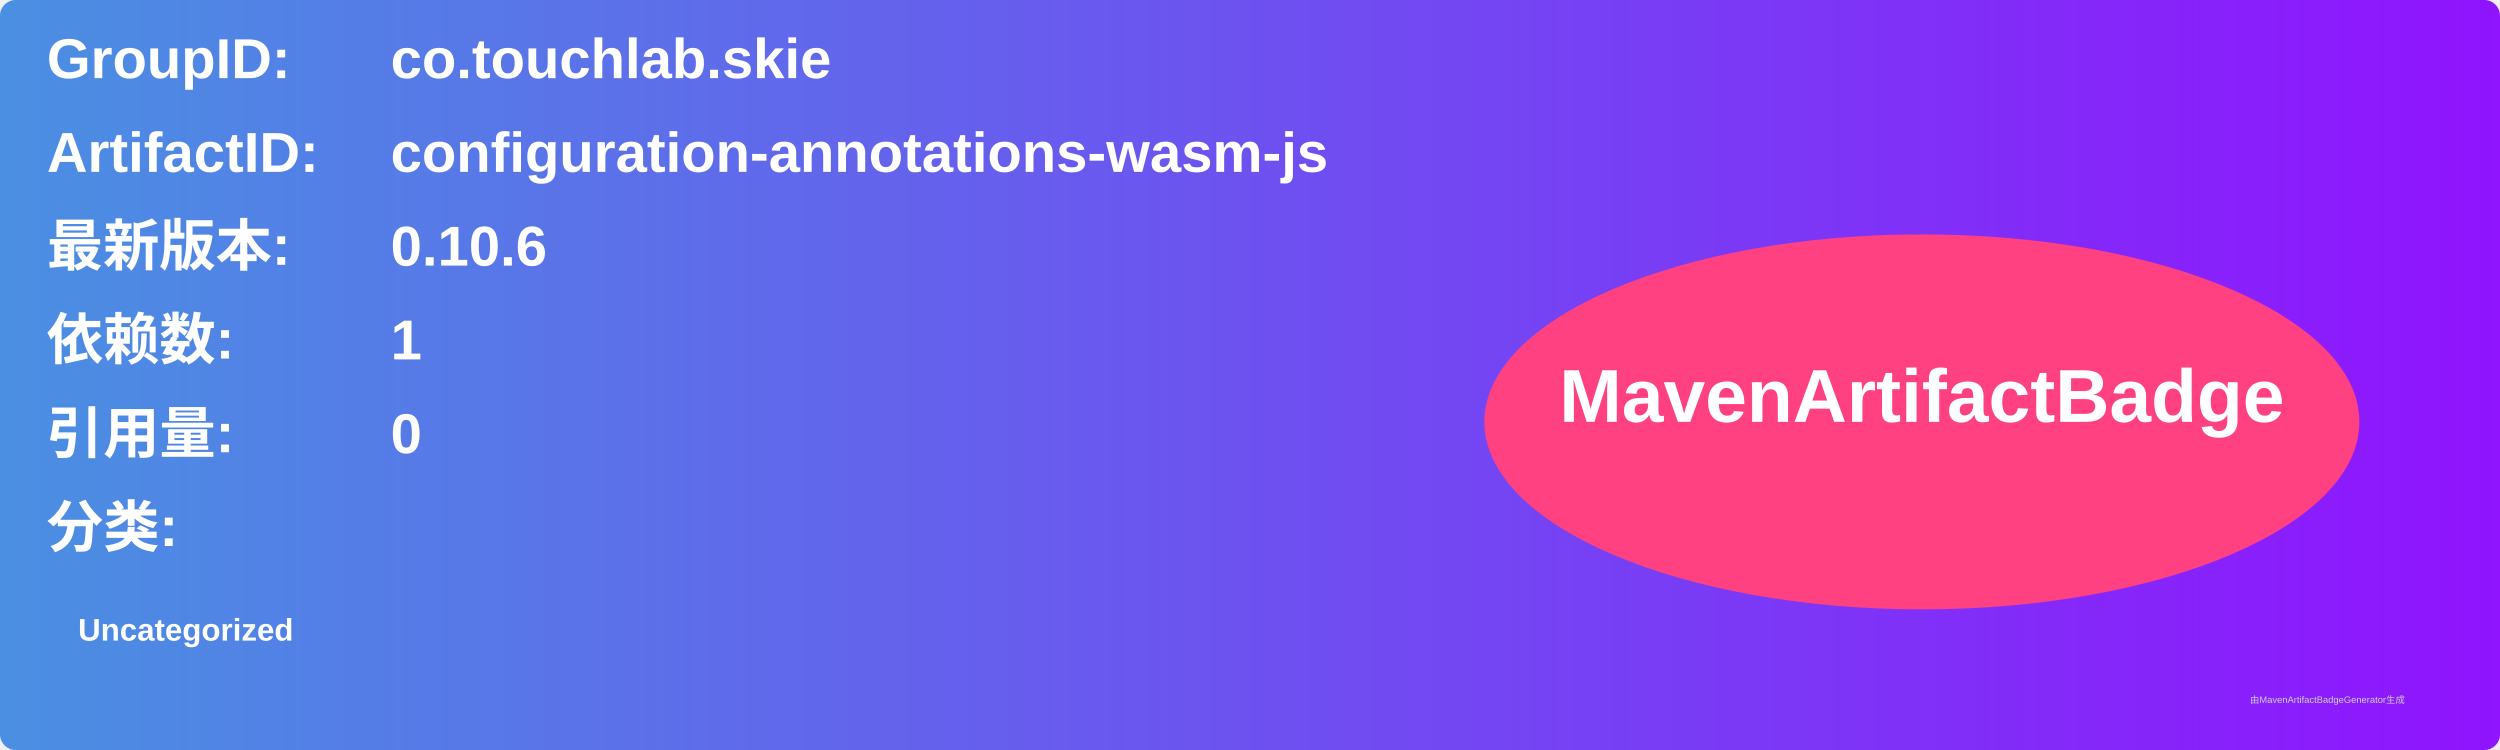
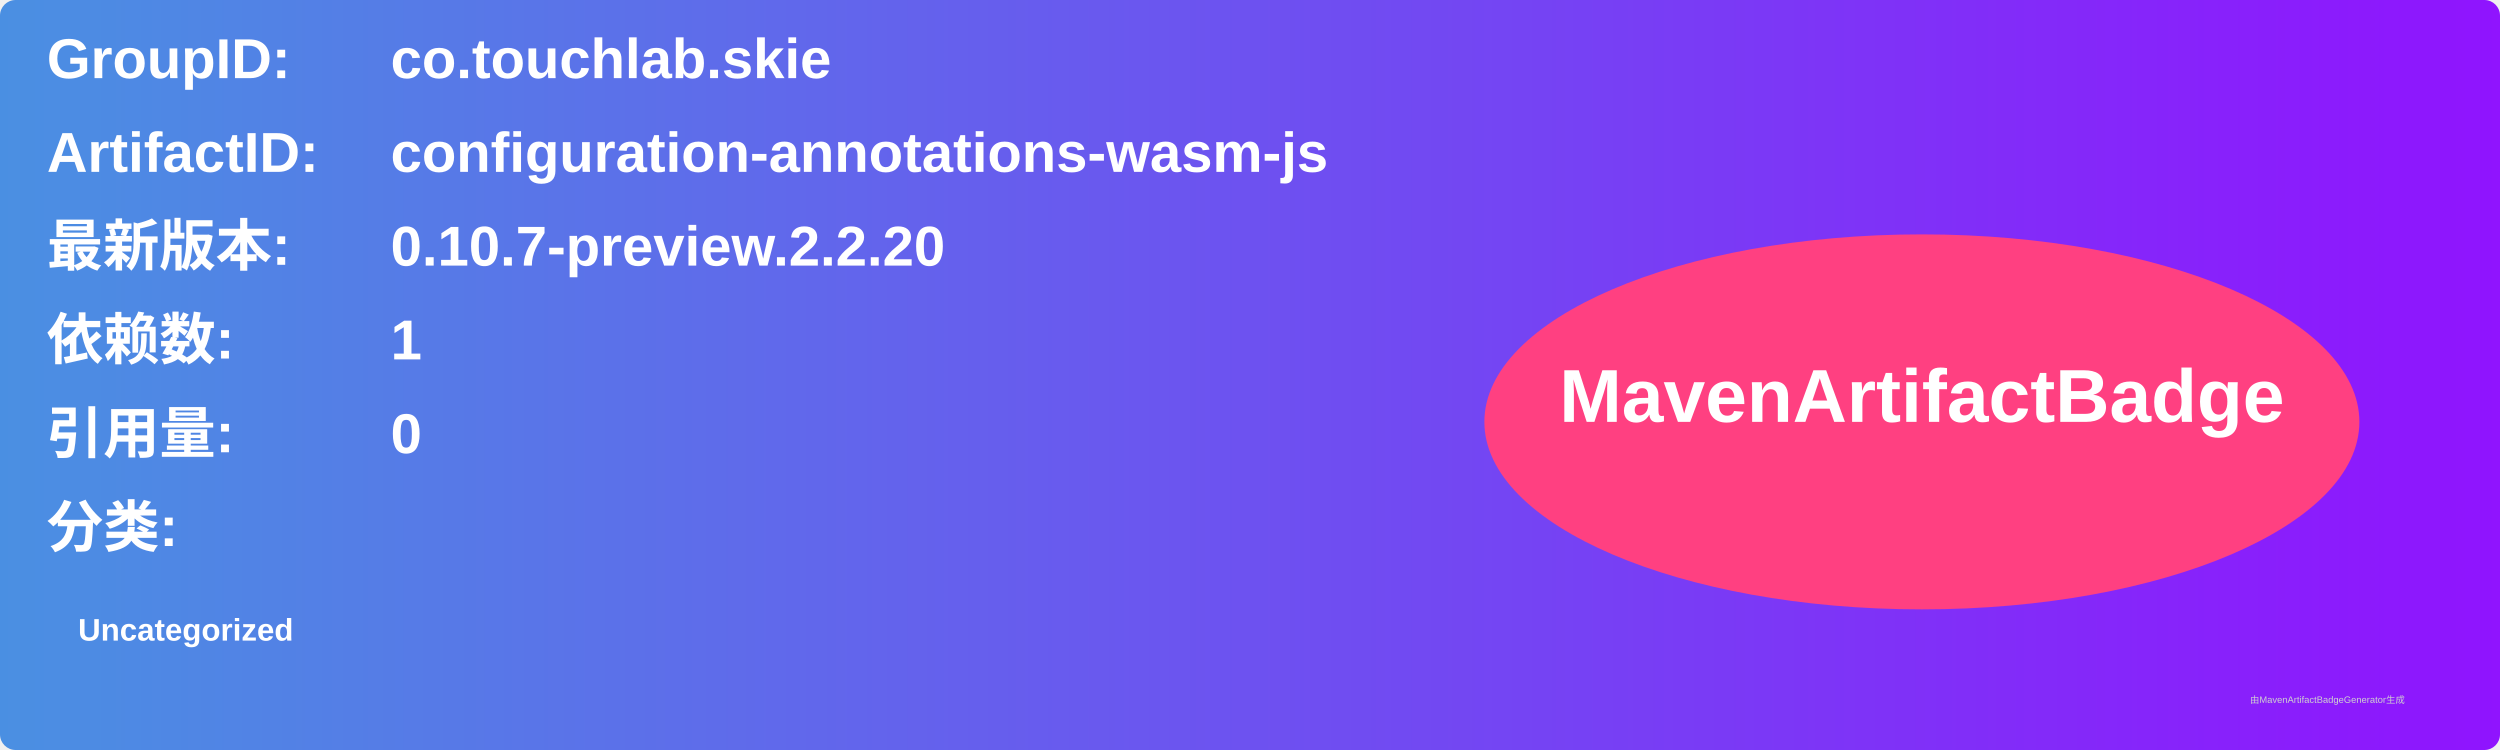
<svg xmlns="http://www.w3.org/2000/svg" width="800" height="240" viewBox="0 0 800 240">
  <linearGradient id="grad" x1="0%" y1="0%" x2="100%" y2="0%">
    <stop offset="0%" stop-color="#4a90e2" />
    <stop offset="100%" stop-color="#9013fe" />
  </linearGradient>
  <rect width="100%" height="100%" rx="5" ry="5" fill="url(#grad)" />
  <g transform="translate(15, 15)">
    <text x="0" y="10" font-family="Arial" font-size="18" fill="white" font-weight="bold" width="260">GroupID:</text>
    <text x="110" y="10" font-family="Arial" font-size="18" fill="white" font-weight="bold" width="460">co.touchlab.skie</text>
    <text x="0" y="40" font-family="Arial" font-size="18" fill="white" font-weight="bold" width="260">ArtifactID:</text>
    <text x="110" y="40" font-family="Arial" font-size="18" fill="white" font-weight="bold" width="460">configuration-annotations-wasm-js</text>
    <text x="0" y="70" font-family="Arial" font-size="18" fill="white" font-weight="bold">最新版本:</text>
    <text x="110" y="70" font-family="Arial" font-size="18" fill="white" font-weight="bold">
-       <tspan font-weight="bold">0.10.6</tspan>
+       <tspan font-weight="bold">0.10.7-preview.2.2.20</tspan>
    </text>
    <text x="0" y="100" font-family="Arial" font-size="18" fill="white" font-weight="bold">依赖数: </text>
    <text x="110" y="100" font-family="Arial" font-size="18" fill="white">
      <tspan font-weight="bold">1</tspan>
    </text>
    <text x="0" y="130" font-family="Arial" font-size="18" fill="white" font-weight="bold">引用量: </text>
    <text x="110" y="130" font-family="Arial" font-size="18" fill="white">
      <tspan font-weight="bold">0</tspan>
    </text>
    <text x="0" y="160" font-family="Arial" font-size="18" fill="white" font-weight="bold">分类:</text>
    <text x="10" y="190" font-family="Arial" font-size="10" fill="white">
      <tspan font-weight="bold">Uncategorized</tspan>
    </text>
    <ellipse cx="600" cy="120" rx="140" ry="60" fill="#ff4081" />
    <text x="600" y="120" text-anchor="middle" font-family="Arial" font-size="24" fill="white" font-weight="bold">MavenArtifactBadge</text>
  </g>
  <text x="720" y="225" font-family="Arial" font-size="3" fill="#d0d0d0">由MavenArtifactBadgeGenerator生成</text>
</svg>
